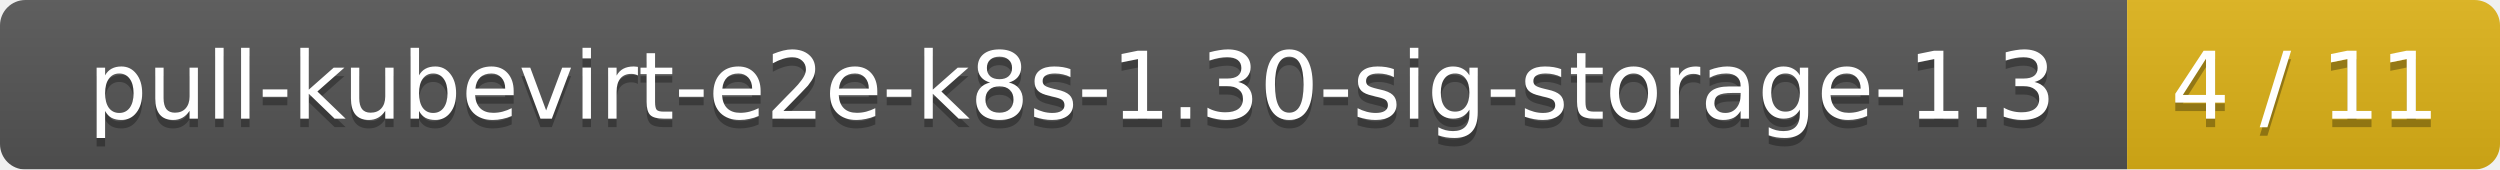
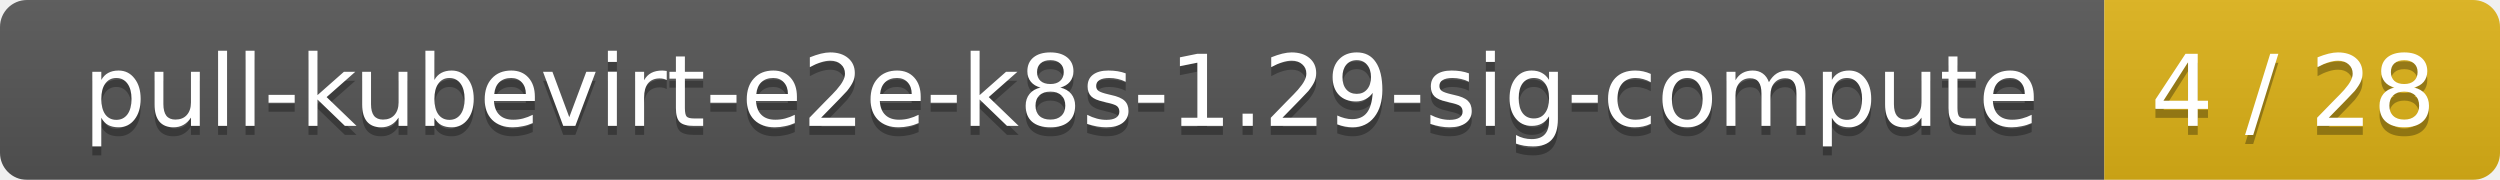
- <svg xmlns="http://www.w3.org/2000/svg" width="295" height="20">
+ <svg xmlns="http://www.w3.org/2000/svg" width="278" height="20">
  <linearGradient id="smooth" x2="0" y2="100%">
    <stop offset="0" stop-color="#bbb" stop-opacity=".1" />
    <stop offset="1" stop-opacity=".1" />
  </linearGradient>
  <mask id="round">
-     <rect width="295" height="20" rx="3" fill="#fff" />
+     <rect width="278" height="20" rx="3" fill="#fff" />
  </mask>
  <g mask="url(#round)">
-     <rect width="251" height="20" fill="#555" />
-     <rect x="251" width="44" height="20" fill="#dfb317" />
-     <rect width="295" height="20" fill="url(#smooth)" />
+     <rect width="234" height="20" fill="#555" />
+     <rect x="234" width="44" height="20" fill="#dfb317" />
+     <rect width="278" height="20" fill="url(#smooth)" />
  </g>
  <g fill="#fff" text-anchor="middle" font-family="DejaVu Sans,Verdana,Geneva,sans-serif" font-size="11">
-     <text x="126.5" y="15" fill="#010101" fill-opacity=".3">pull-kubevirt-e2e-k8s-1.30-sig-storage-1.3</text>
-     <text x="126.5" y="14">pull-kubevirt-e2e-k8s-1.30-sig-storage-1.3</text>
-     <text x="272" y="15" fill="#010101" fill-opacity=".3">4 / 11</text>
-     <text x="272" y="14">4 / 11</text>
+     <text x="118" y="15" fill="#010101" fill-opacity=".3">pull-kubevirt-e2e-k8s-1.29-sig-compute</text>
+     <text x="118" y="14">pull-kubevirt-e2e-k8s-1.29-sig-compute</text>
+     <text x="255" y="15" fill="#010101" fill-opacity=".3">4 / 28</text>
+     <text x="255" y="14">4 / 28</text>
  </g>
</svg>
